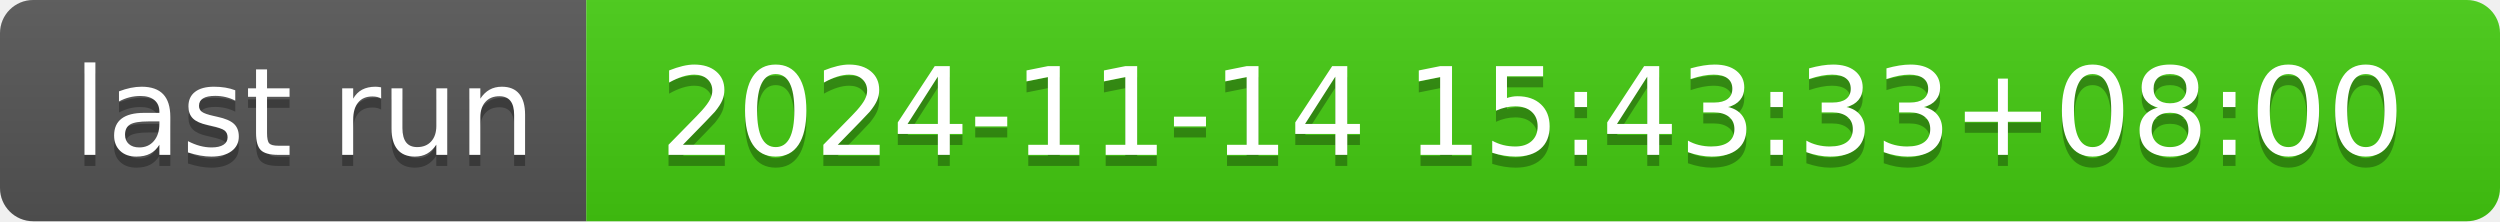
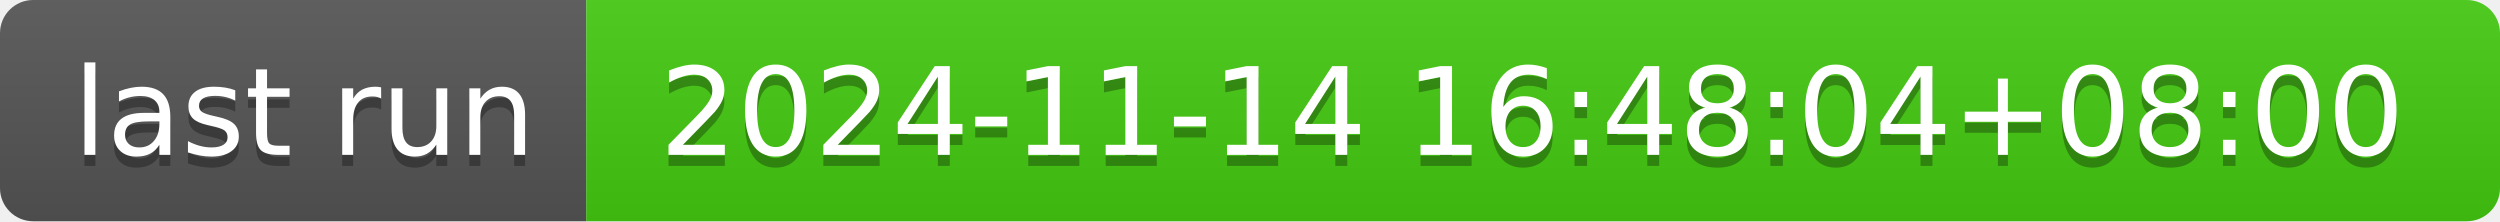
- <svg xmlns="http://www.w3.org/2000/svg" width="226" height="20" role="img" aria-label="last run: 2024-11-14 15:43:33+08:00">
+ <svg xmlns="http://www.w3.org/2000/svg" width="226" height="20" role="img" aria-label="last run: 2024-11-14 16:48:04+08:00">
  <linearGradient id="s" x2="0" y2="100%">
    <stop offset="0" stop-color="#bbb" stop-opacity=".1" />
    <stop offset="1" stop-opacity=".1" />
  </linearGradient>
  <clipPath id="r">
    <rect width="226" height="20" rx="3" fill="#fff" />
  </clipPath>
  <g clip-path="url(#r)">
    <rect width="53" height="20" fill="#555" />
    <rect x="53" width="173" height="20" fill="#4c1" />
    <rect width="226" height="20" fill="url(#s)" />
  </g>
  <g fill="#fff" text-anchor="middle" font-family="Verdana,Geneva,DejaVu Sans,sans-serif" text-rendering="geometricPrecision" font-size="110">
    <text aria-hidden="true" x="275" y="150" fill="#010101" fill-opacity=".3" transform="scale(.1)" textLength="430">last run</text>
    <text x="275" y="140" transform="scale(.1)" fill="#fff" textLength="430">last run</text>
-     <text aria-hidden="true" x="1385" y="150" fill="#010101" fill-opacity=".3" transform="scale(.1)" textLength="1630">2024-11-14 15:43:33+08:00</text>
-     <text x="1385" y="140" transform="scale(.1)" fill="#fff" textLength="1630">2024-11-14 15:43:33+08:00</text>
+     <text aria-hidden="true" x="1385" y="150" fill="#010101" fill-opacity=".3" transform="scale(.1)" textLength="1630">2024-11-14 16:48:04+08:00</text>
+     <text x="1385" y="140" transform="scale(.1)" fill="#fff" textLength="1630">2024-11-14 16:48:04+08:00</text>
  </g>
</svg>
